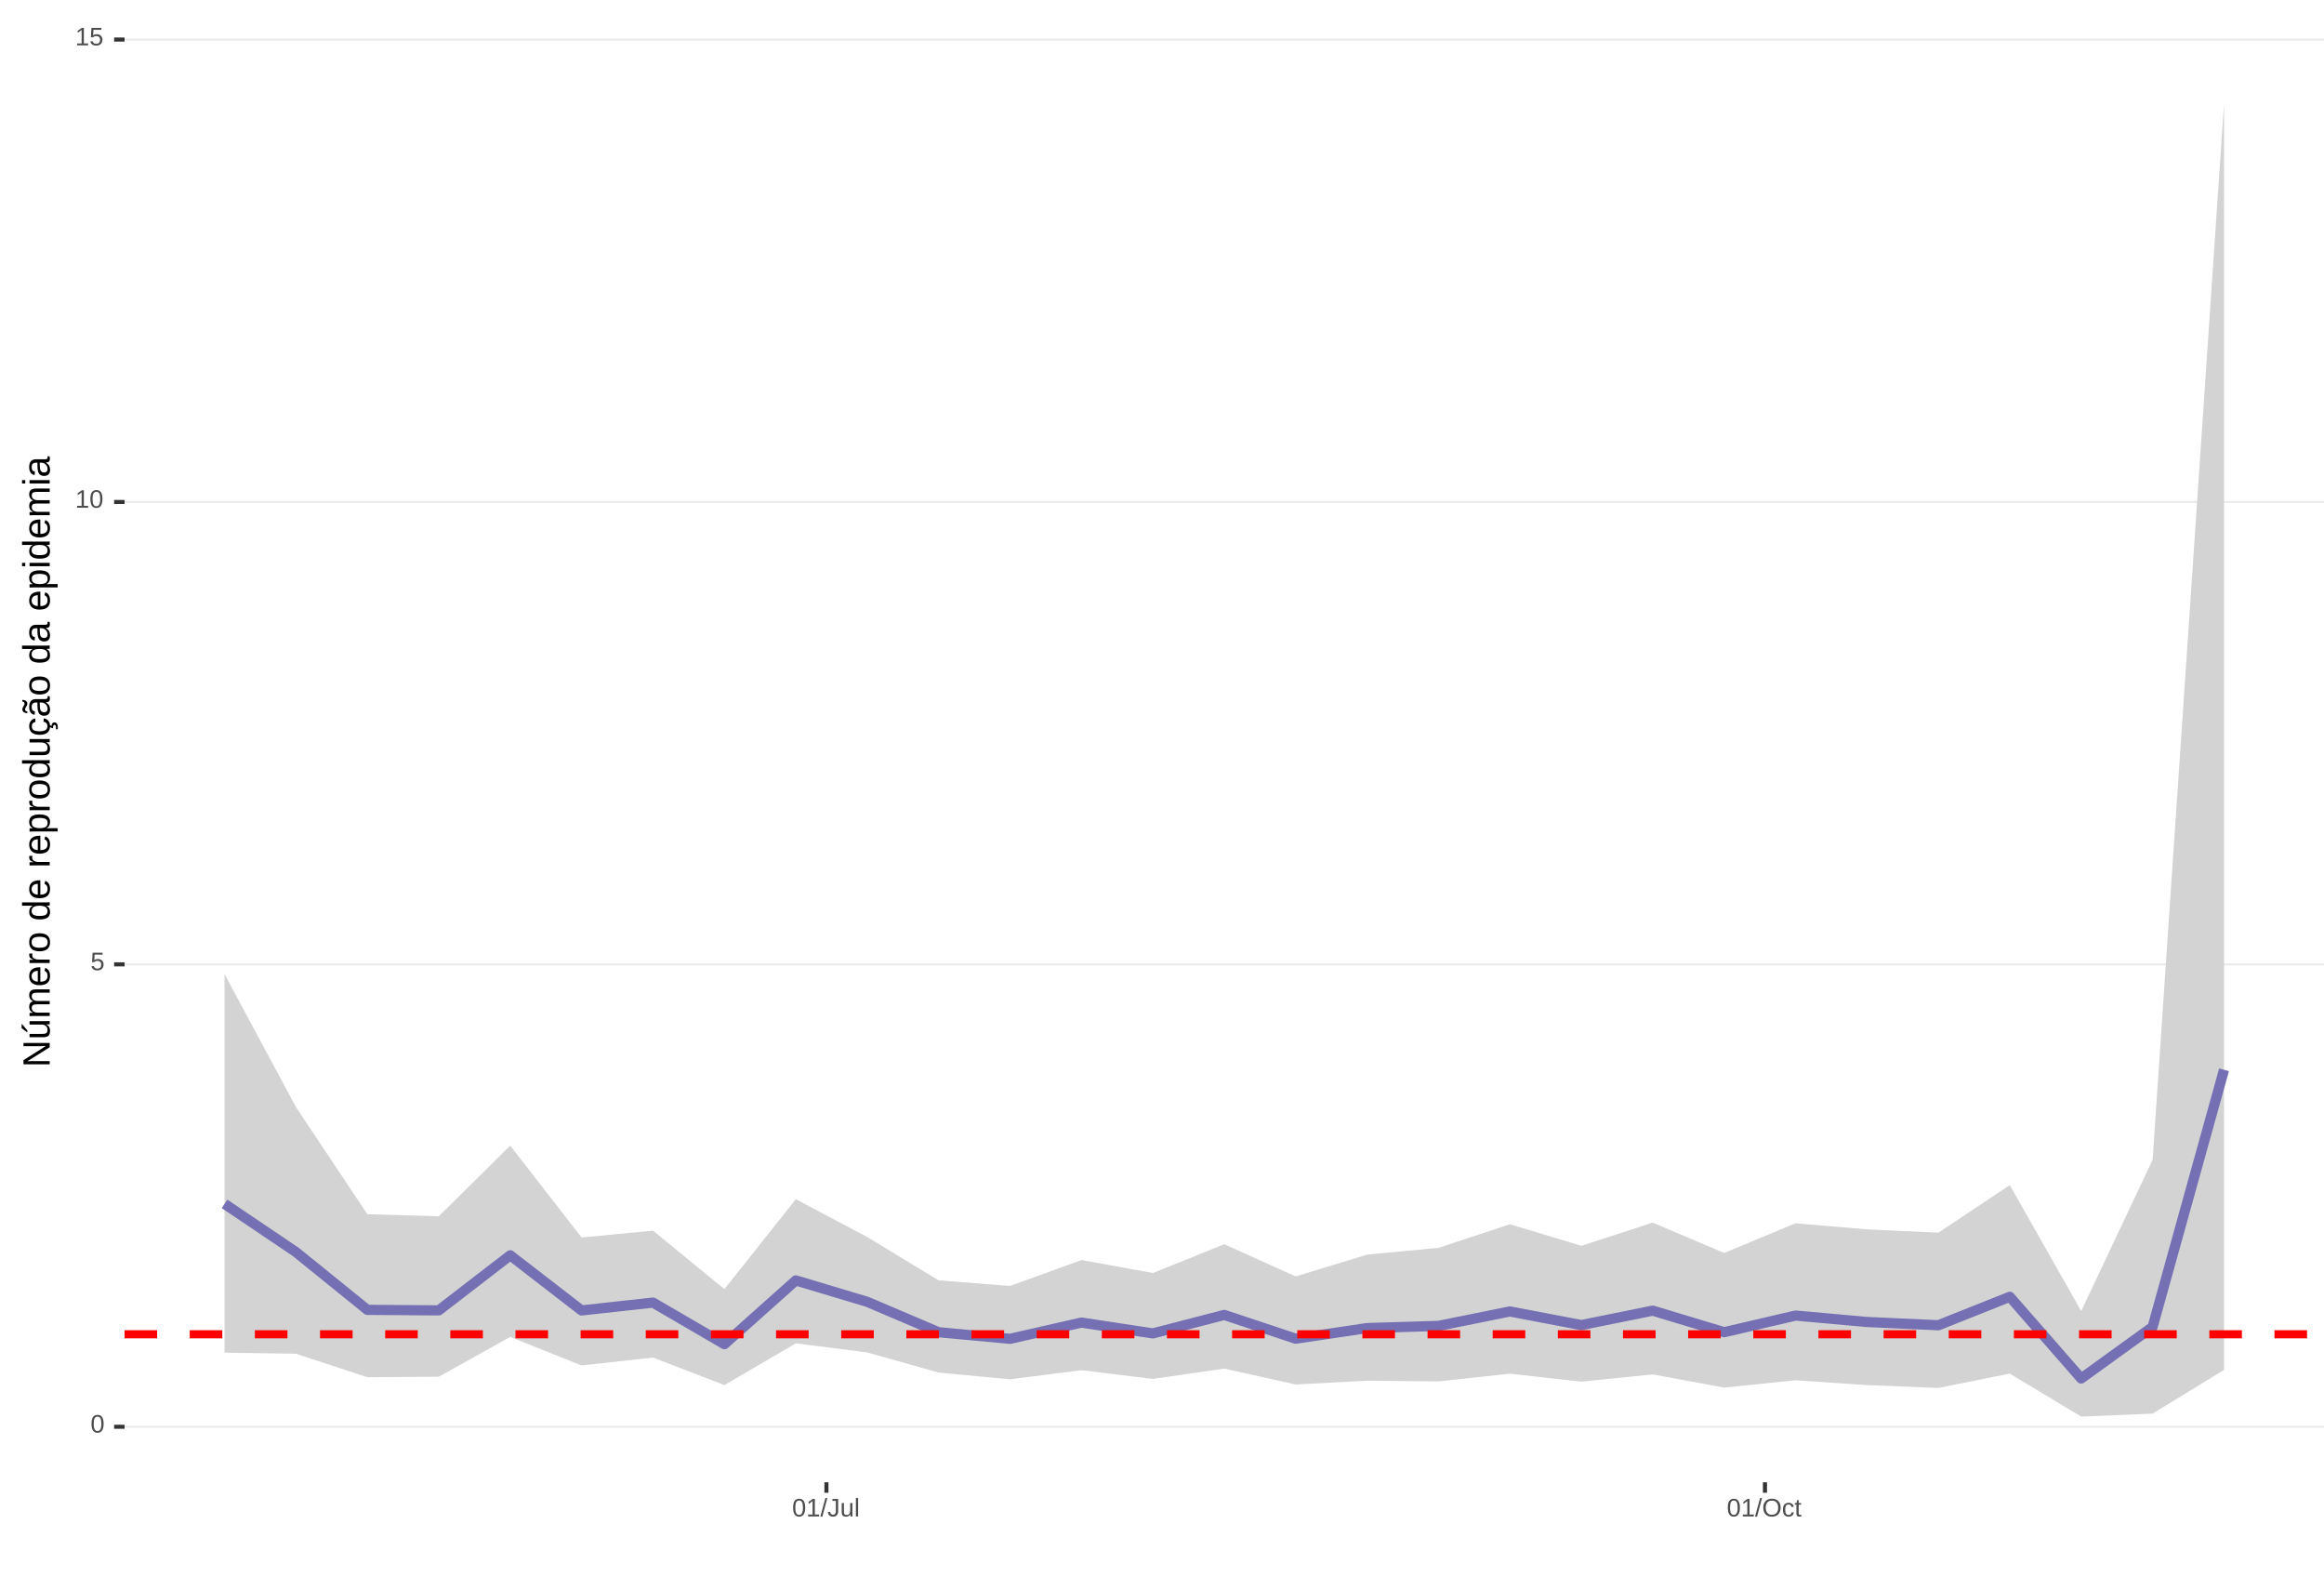
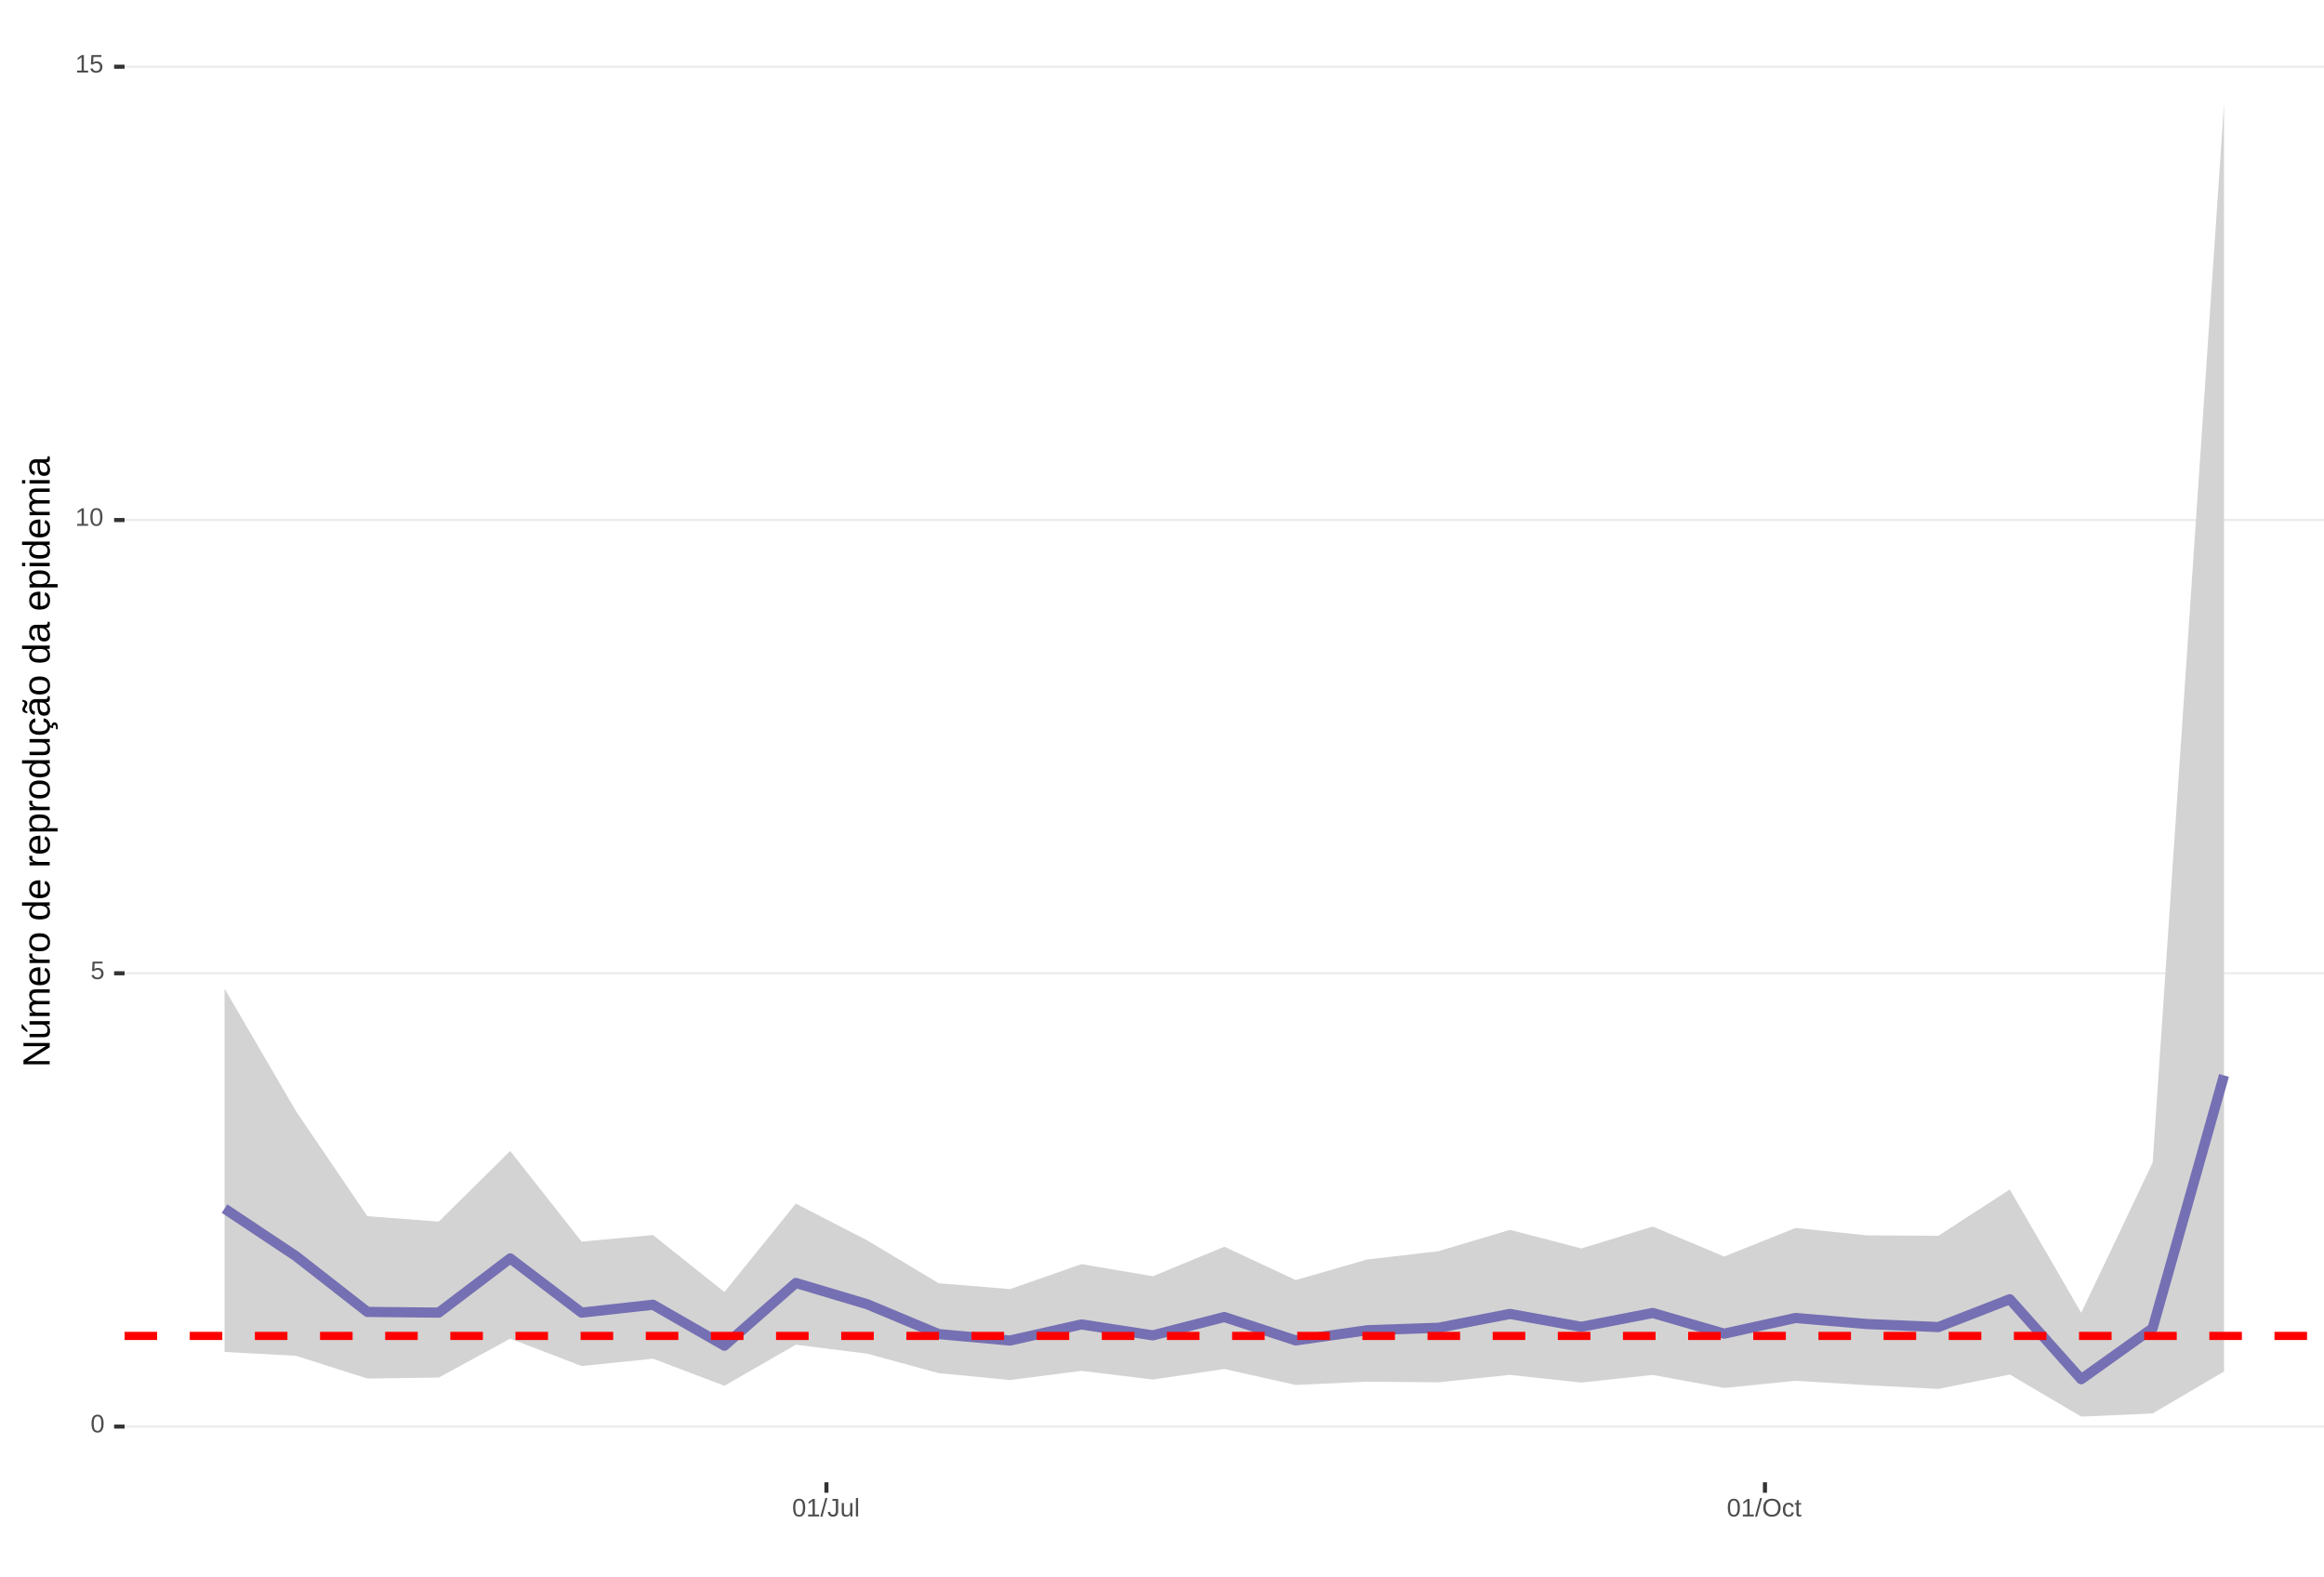
<svg xmlns="http://www.w3.org/2000/svg" xmlns:xlink="http://www.w3.org/1999/xlink" width="609pt" height="413pt" viewBox="0 0 609 413" version="1.1">
  <defs>
    <g>
      <symbol overflow="visible" id="glyph0-0">
        <path style="stroke:none;" d="M 0.672 -4.578 L 4.328 -4.578 L 4.328 0 L 0.672 0 Z M 0.906 -4.328 L 0.906 -0.25 L 4.078 -0.25 L 4.078 -4.328 Z M 0.906 -4.328 " />
      </symbol>
      <symbol overflow="visible" id="glyph0-1">
        <path style="stroke:none;" d="M 3.438 -2.297 C 3.438 -1.523 3.301 -0.938 3.031 -0.531 C 2.758 -0.133 2.363 0.062 1.844 0.062 C 1.312 0.062 0.914 -0.133 0.656 -0.531 C 0.395 -0.938 0.266 -1.523 0.266 -2.297 C 0.266 -3.078 0.391 -3.66 0.641 -4.047 C 0.898 -4.441 1.305 -4.641 1.859 -4.641 C 2.398 -4.641 2.797 -4.441 3.047 -4.047 C 3.305 -3.648 3.438 -3.066 3.438 -2.297 Z M 2.844 -2.297 C 2.844 -2.953 2.766 -3.426 2.609 -3.719 C 2.461 -4.02 2.211 -4.172 1.859 -4.172 C 1.504 -4.172 1.242 -4.023 1.078 -3.734 C 0.922 -3.441 0.844 -2.961 0.844 -2.297 C 0.844 -1.641 0.922 -1.16 1.078 -0.859 C 1.242 -0.555 1.5 -0.406 1.844 -0.406 C 2.188 -0.406 2.438 -0.555 2.594 -0.859 C 2.758 -1.172 2.844 -1.648 2.844 -2.297 Z M 2.844 -2.297 " />
      </symbol>
      <symbol overflow="visible" id="glyph0-2">
        <path style="stroke:none;" d="M 3.422 -1.484 C 3.422 -1.004 3.273 -0.625 2.984 -0.344 C 2.703 -0.07 2.305 0.062 1.797 0.062 C 1.367 0.062 1.023 -0.031 0.766 -0.219 C 0.504 -0.406 0.336 -0.676 0.266 -1.031 L 0.859 -1.094 C 0.984 -0.633 1.301 -0.406 1.812 -0.406 C 2.125 -0.406 2.367 -0.5 2.547 -0.688 C 2.723 -0.883 2.812 -1.148 2.812 -1.484 C 2.812 -1.766 2.723 -1.992 2.547 -2.172 C 2.367 -2.348 2.129 -2.438 1.828 -2.438 C 1.672 -2.438 1.52 -2.41 1.375 -2.359 C 1.238 -2.316 1.102 -2.234 0.969 -2.109 L 0.406 -2.109 L 0.547 -4.578 L 3.156 -4.578 L 3.156 -4.078 L 1.078 -4.078 L 1 -2.625 C 1.25 -2.82 1.562 -2.922 1.938 -2.922 C 2.395 -2.922 2.754 -2.785 3.016 -2.516 C 3.285 -2.254 3.422 -1.91 3.422 -1.484 Z M 3.422 -1.484 " />
      </symbol>
      <symbol overflow="visible" id="glyph0-3">
        <path style="stroke:none;" d="M 0.5 0 L 0.5 -0.5 L 1.672 -0.5 L 1.672 -4.016 L 0.641 -3.281 L 0.641 -3.828 L 1.719 -4.578 L 2.266 -4.578 L 2.266 -0.5 L 3.375 -0.5 L 3.375 0 Z M 0.5 0 " />
      </symbol>
      <symbol overflow="visible" id="glyph0-4">
        <path style="stroke:none;" d="M 0 0.062 L 1.328 -4.828 L 1.844 -4.828 L 0.531 0.062 Z M 0 0.062 " />
      </symbol>
      <symbol overflow="visible" id="glyph0-5">
        <path style="stroke:none;" d="M 1.484 0.062 C 0.711 0.062 0.254 -0.336 0.109 -1.141 L 0.719 -1.234 C 0.75 -0.984 0.832 -0.785 0.969 -0.641 C 1.113 -0.504 1.285 -0.438 1.484 -0.438 C 1.711 -0.438 1.891 -0.516 2.016 -0.672 C 2.148 -0.828 2.219 -1.055 2.219 -1.359 L 2.219 -4.078 L 1.328 -4.078 L 1.328 -4.578 L 2.828 -4.578 L 2.828 -1.359 C 2.828 -0.922 2.707 -0.57 2.469 -0.312 C 2.227 -0.062 1.898 0.062 1.484 0.062 Z M 1.484 0.062 " />
      </symbol>
      <symbol overflow="visible" id="glyph0-6">
        <path style="stroke:none;" d="M 1.016 -3.516 L 1.016 -1.281 C 1.016 -1.051 1.035 -0.875 1.078 -0.75 C 1.129 -0.625 1.203 -0.531 1.297 -0.469 C 1.398 -0.414 1.551 -0.391 1.75 -0.391 C 2.031 -0.391 2.25 -0.484 2.406 -0.672 C 2.57 -0.867 2.656 -1.141 2.656 -1.484 L 2.656 -3.516 L 3.234 -3.516 L 3.234 -0.75 C 3.234 -0.344 3.242 -0.094 3.266 0 L 2.703 0 C 2.703 -0.008 2.703 -0.035 2.703 -0.078 C 2.703 -0.129 2.695 -0.188 2.688 -0.25 C 2.688 -0.312 2.688 -0.426 2.688 -0.594 L 2.672 -0.594 C 2.535 -0.352 2.379 -0.18 2.203 -0.078 C 2.023 0.016 1.805 0.062 1.547 0.062 C 1.16 0.062 0.879 -0.031 0.703 -0.219 C 0.523 -0.414 0.438 -0.734 0.438 -1.172 L 0.438 -3.516 Z M 1.016 -3.516 " />
      </symbol>
      <symbol overflow="visible" id="glyph0-7">
        <path style="stroke:none;" d="M 0.453 0 L 0.453 -4.828 L 1.031 -4.828 L 1.031 0 Z M 0.453 0 " />
      </symbol>
      <symbol overflow="visible" id="glyph0-8">
        <path style="stroke:none;" d="M 4.859 -2.312 C 4.859 -1.832 4.766 -1.41 4.578 -1.047 C 4.398 -0.691 4.141 -0.414 3.797 -0.219 C 3.453 -0.031 3.047 0.062 2.578 0.062 C 2.109 0.062 1.703 -0.031 1.359 -0.219 C 1.023 -0.406 0.766 -0.68 0.578 -1.047 C 0.398 -1.41 0.312 -1.832 0.312 -2.312 C 0.312 -3.039 0.508 -3.609 0.906 -4.016 C 1.312 -4.43 1.875 -4.641 2.594 -4.641 C 3.062 -4.641 3.461 -4.547 3.797 -4.359 C 4.141 -4.18 4.398 -3.914 4.578 -3.562 C 4.766 -3.207 4.859 -2.789 4.859 -2.312 Z M 4.219 -2.312 C 4.219 -2.883 4.078 -3.332 3.797 -3.656 C 3.516 -3.977 3.113 -4.141 2.594 -4.141 C 2.062 -4.141 1.656 -3.977 1.375 -3.656 C 1.094 -3.332 0.953 -2.883 0.953 -2.312 C 0.953 -1.738 1.094 -1.281 1.375 -0.938 C 1.664 -0.602 2.066 -0.438 2.578 -0.438 C 3.109 -0.438 3.516 -0.598 3.797 -0.922 C 4.078 -1.254 4.219 -1.719 4.219 -2.312 Z M 4.219 -2.312 " />
      </symbol>
      <symbol overflow="visible" id="glyph0-9">
        <path style="stroke:none;" d="M 0.891 -1.781 C 0.891 -1.312 0.961 -0.961 1.109 -0.734 C 1.254 -0.504 1.477 -0.391 1.781 -0.391 C 1.988 -0.391 2.16 -0.445 2.297 -0.562 C 2.441 -0.676 2.531 -0.848 2.562 -1.078 L 3.156 -1.047 C 3.102 -0.711 2.957 -0.441 2.719 -0.234 C 2.477 -0.035 2.172 0.062 1.797 0.062 C 1.305 0.062 0.93 -0.094 0.672 -0.406 C 0.41 -0.719 0.281 -1.172 0.281 -1.766 C 0.281 -2.359 0.41 -2.805 0.672 -3.109 C 0.93 -3.422 1.305 -3.578 1.797 -3.578 C 2.148 -3.578 2.445 -3.484 2.688 -3.297 C 2.926 -3.109 3.078 -2.852 3.141 -2.531 L 2.531 -2.484 C 2.5 -2.68 2.422 -2.836 2.297 -2.953 C 2.172 -3.066 2 -3.125 1.781 -3.125 C 1.469 -3.125 1.238 -3.02 1.094 -2.812 C 0.957 -2.602 0.891 -2.258 0.891 -1.781 Z M 0.891 -1.781 " />
      </symbol>
      <symbol overflow="visible" id="glyph0-10">
        <path style="stroke:none;" d="M 1.797 -0.031 C 1.609 0.02 1.41 0.047 1.203 0.047 C 0.734 0.047 0.5 -0.219 0.5 -0.75 L 0.5 -3.094 L 0.094 -3.094 L 0.094 -3.516 L 0.531 -3.516 L 0.703 -4.297 L 1.094 -4.297 L 1.094 -3.516 L 1.734 -3.516 L 1.734 -3.094 L 1.094 -3.094 L 1.094 -0.875 C 1.094 -0.707 1.117 -0.586 1.172 -0.516 C 1.223 -0.441 1.32 -0.406 1.469 -0.406 C 1.539 -0.406 1.648 -0.422 1.797 -0.453 Z M 1.797 -0.031 " />
      </symbol>
      <symbol overflow="visible" id="glyph1-0">
        <path style="stroke:none;" d="M -6.875 -1 L -6.875 -6.5 L 0 -6.5 L 0 -1 Z M -6.516 -1.375 L -0.375 -1.375 L -0.375 -6.125 L -6.516 -6.125 Z M -6.516 -1.375 " />
      </symbol>
      <symbol overflow="visible" id="glyph1-1">
        <path style="stroke:none;" d="M 0 -5.281 L -5.859 -1.609 L -5.391 -1.625 L -4.578 -1.656 L 0 -1.656 L 0 -0.828 L -6.875 -0.828 L -6.875 -1.906 L -0.984 -5.625 C -1.617 -5.582 -2.082 -5.562 -2.375 -5.562 L -6.875 -5.562 L -6.875 -6.406 L 0 -6.406 Z M 0 -5.281 " />
      </symbol>
      <symbol overflow="visible" id="glyph1-2">
        <path style="stroke:none;" d="M -5.281 -1.562 L -1.938 -1.562 C -1.582 -1.562 -1.305 -1.594 -1.109 -1.656 C -0.922 -1.727 -0.785 -1.836 -0.703 -1.984 C -0.617 -2.141 -0.578 -2.363 -0.578 -2.656 C -0.578 -3.07 -0.723 -3.398 -1.016 -3.641 C -1.305 -3.891 -1.707 -4.016 -2.219 -4.016 L -5.281 -4.016 L -5.281 -4.906 L -1.125 -4.906 C -0.508 -4.906 -0.133 -4.91 0 -4.922 L 0 -4.094 C -0.02 -4.094 -0.062 -4.086 -0.125 -4.078 C -0.195 -4.078 -0.281 -4.07 -0.375 -4.062 C -0.469 -4.062 -0.645 -4.062 -0.906 -4.062 L -0.906 -4.047 C -0.539 -3.848 -0.281 -3.613 -0.125 -3.344 C 0.02 -3.082 0.094 -2.754 0.094 -2.359 C 0.094 -1.773 -0.047 -1.348 -0.328 -1.078 C -0.617 -0.816 -1.098 -0.688 -1.766 -0.688 L -5.281 -0.688 Z M -5.859 -2.031 L -5.969 -2.031 L -7.359 -3.078 L -7.359 -4.094 L -7.219 -4.094 L -5.859 -2.484 Z M -5.859 -2.031 " />
      </symbol>
      <symbol overflow="visible" id="glyph1-3">
        <path style="stroke:none;" d="M 0 -3.75 L -3.344 -3.75 C -3.852 -3.75 -4.207 -3.676 -4.406 -3.531 C -4.602 -3.395 -4.703 -3.145 -4.703 -2.781 C -4.703 -2.406 -4.555 -2.109 -4.266 -1.891 C -3.984 -1.672 -3.582 -1.562 -3.062 -1.562 L 0 -1.562 L 0 -0.688 L -4.156 -0.688 C -4.77 -0.688 -5.145 -0.68 -5.281 -0.672 L -5.281 -1.5 C -5.27 -1.5 -5.227 -1.5 -5.156 -1.5 C -5.082 -1.508 -5 -1.516 -4.906 -1.516 C -4.812 -1.523 -4.633 -1.531 -4.375 -1.531 L -4.375 -1.547 C -4.75 -1.734 -5.008 -1.945 -5.156 -2.188 C -5.301 -2.438 -5.375 -2.738 -5.375 -3.094 C -5.375 -3.488 -5.297 -3.801 -5.141 -4.031 C -4.984 -4.27 -4.727 -4.438 -4.375 -4.531 L -4.375 -4.547 C -4.727 -4.723 -4.984 -4.941 -5.141 -5.203 C -5.297 -5.461 -5.375 -5.773 -5.375 -6.141 C -5.375 -6.672 -5.227 -7.055 -4.938 -7.297 C -4.656 -7.547 -4.18 -7.672 -3.516 -7.672 L 0 -7.672 L 0 -6.797 L -3.344 -6.797 C -3.852 -6.797 -4.207 -6.723 -4.406 -6.578 C -4.602 -6.441 -4.703 -6.191 -4.703 -5.828 C -4.703 -5.453 -4.555 -5.156 -4.266 -4.938 C -3.984 -4.727 -3.582 -4.625 -3.062 -4.625 L 0 -4.625 Z M 0 -3.75 " />
      </symbol>
      <symbol overflow="visible" id="glyph1-4">
        <path style="stroke:none;" d="M -2.453 -1.344 C -1.848 -1.344 -1.379 -1.469 -1.047 -1.719 C -0.723 -1.969 -0.562 -2.336 -0.562 -2.828 C -0.562 -3.203 -0.633 -3.504 -0.781 -3.734 C -0.938 -3.961 -1.133 -4.117 -1.375 -4.203 L -1.156 -4.969 C -0.32 -4.656 0.094 -3.941 0.094 -2.828 C 0.094 -2.047 -0.133 -1.445 -0.594 -1.031 C -1.062 -0.625 -1.754 -0.422 -2.672 -0.422 C -3.547 -0.422 -4.211 -0.625 -4.672 -1.031 C -5.141 -1.445 -5.375 -2.031 -5.375 -2.781 C -5.375 -4.344 -4.441 -5.125 -2.578 -5.125 L -2.453 -5.125 Z M -3.125 -4.203 C -3.688 -4.16 -4.094 -4.02 -4.344 -3.781 C -4.602 -3.551 -4.734 -3.219 -4.734 -2.781 C -4.734 -2.352 -4.586 -2.016 -4.297 -1.766 C -4.016 -1.516 -3.625 -1.379 -3.125 -1.359 Z M -3.125 -4.203 " />
      </symbol>
      <symbol overflow="visible" id="glyph1-5">
        <path style="stroke:none;" d="M 0 -0.688 L -4.047 -0.688 C -4.422 -0.688 -4.832 -0.68 -5.281 -0.672 L -5.281 -1.5 C -4.688 -1.52 -4.328 -1.531 -4.203 -1.531 L -4.203 -1.547 C -4.66 -1.691 -4.969 -1.852 -5.125 -2.031 C -5.289 -2.219 -5.375 -2.477 -5.375 -2.812 C -5.375 -2.926 -5.359 -3.047 -5.328 -3.172 L -4.531 -3.172 C -4.562 -3.047 -4.578 -2.891 -4.578 -2.703 C -4.578 -2.336 -4.422 -2.055 -4.109 -1.859 C -3.797 -1.672 -3.344 -1.578 -2.75 -1.578 L 0 -1.578 Z M 0 -0.688 " />
      </symbol>
      <symbol overflow="visible" id="glyph1-6">
        <path style="stroke:none;" d="M -2.641 -5.141 C -1.723 -5.141 -1.035 -4.938 -0.578 -4.531 C -0.129 -4.125 0.094 -3.535 0.094 -2.766 C 0.094 -1.992 -0.141 -1.41 -0.609 -1.016 C -1.078 -0.617 -1.754 -0.422 -2.641 -0.422 C -4.461 -0.422 -5.375 -1.207 -5.375 -2.781 C -5.375 -3.594 -5.148 -4.188 -4.703 -4.562 C -4.266 -4.945 -3.578 -5.141 -2.641 -5.141 Z M -2.641 -4.219 C -3.367 -4.219 -3.898 -4.109 -4.234 -3.891 C -4.566 -3.672 -4.734 -3.305 -4.734 -2.797 C -4.734 -2.285 -4.562 -1.914 -4.219 -1.688 C -3.883 -1.457 -3.359 -1.344 -2.641 -1.344 C -1.953 -1.344 -1.43 -1.453 -1.078 -1.672 C -0.723 -1.898 -0.547 -2.258 -0.547 -2.75 C -0.547 -3.281 -0.711 -3.656 -1.047 -3.875 C -1.391 -4.102 -1.922 -4.219 -2.641 -4.219 Z M -2.641 -4.219 " />
      </symbol>
      <symbol overflow="visible" id="glyph1-7">
        <path style="stroke:none;" d="" />
      </symbol>
      <symbol overflow="visible" id="glyph1-8">
        <path style="stroke:none;" d="M -0.844 -4.016 C -0.508 -3.848 -0.27 -3.629 -0.125 -3.359 C 0.02 -3.086 0.094 -2.754 0.094 -2.359 C 0.094 -1.691 -0.129 -1.203 -0.578 -0.891 C -1.023 -0.578 -1.707 -0.422 -2.625 -0.422 C -4.457 -0.422 -5.375 -1.066 -5.375 -2.359 C -5.375 -2.766 -5.301 -3.098 -5.156 -3.359 C -5.008 -3.629 -4.781 -3.848 -4.469 -4.016 L -7.25 -4.016 L -7.25 -4.891 L -1.094 -4.891 C -0.539 -4.891 -0.176 -4.898 0 -4.922 L 0 -4.078 C -0.051 -4.066 -0.172 -4.055 -0.359 -4.047 C -0.547 -4.035 -0.707 -4.031 -0.844 -4.031 Z M -2.641 -1.344 C -1.898 -1.344 -1.367 -1.438 -1.047 -1.625 C -0.734 -1.82 -0.578 -2.145 -0.578 -2.594 C -0.578 -3.082 -0.75 -3.441 -1.094 -3.672 C -1.438 -3.898 -1.973 -4.016 -2.703 -4.016 C -3.398 -4.016 -3.91 -3.898 -4.234 -3.672 C -4.566 -3.441 -4.734 -3.082 -4.734 -2.594 C -4.734 -2.156 -4.566 -1.836 -4.234 -1.641 C -3.91 -1.441 -3.379 -1.344 -2.641 -1.344 Z M -2.641 -1.344 " />
      </symbol>
      <symbol overflow="visible" id="glyph1-9">
        <path style="stroke:none;" d="M -2.672 -5.141 C -0.828 -5.141 0.094 -4.492 0.094 -3.203 C 0.094 -2.391 -0.211 -1.844 -0.828 -1.562 L -0.828 -1.531 C -0.797 -1.539 -0.516 -1.547 0.016 -1.547 L 2.078 -1.547 L 2.078 -0.672 L -4.203 -0.672 C -4.742 -0.672 -5.102 -0.66 -5.281 -0.641 L -5.281 -1.5 C -5.27 -1.5 -5.223 -1.5 -5.141 -1.5 C -5.066 -1.508 -4.945 -1.52 -4.781 -1.531 C -4.613 -1.539 -4.5 -1.547 -4.438 -1.547 L -4.438 -1.562 C -4.758 -1.719 -4.992 -1.922 -5.141 -2.172 C -5.297 -2.43 -5.375 -2.773 -5.375 -3.203 C -5.375 -3.848 -5.156 -4.332 -4.719 -4.656 C -4.281 -4.977 -3.598 -5.141 -2.672 -5.141 Z M -2.641 -4.219 C -3.379 -4.219 -3.906 -4.117 -4.219 -3.922 C -4.539 -3.723 -4.703 -3.406 -4.703 -2.969 C -4.703 -2.625 -4.629 -2.352 -4.484 -2.156 C -4.336 -1.957 -4.109 -1.805 -3.797 -1.703 C -3.484 -1.598 -3.078 -1.547 -2.578 -1.547 C -1.879 -1.547 -1.363 -1.656 -1.031 -1.875 C -0.707 -2.102 -0.547 -2.469 -0.547 -2.969 C -0.547 -3.406 -0.707 -3.723 -1.031 -3.922 C -1.352 -4.117 -1.891 -4.219 -2.641 -4.219 Z M -2.641 -4.219 " />
      </symbol>
      <symbol overflow="visible" id="glyph1-10">
        <path style="stroke:none;" d="M -5.281 -1.531 L -1.938 -1.531 C -1.582 -1.531 -1.305 -1.562 -1.109 -1.625 C -0.922 -1.695 -0.785 -1.805 -0.703 -1.953 C -0.617 -2.109 -0.578 -2.332 -0.578 -2.625 C -0.578 -3.039 -0.723 -3.367 -1.016 -3.609 C -1.305 -3.859 -1.707 -3.984 -2.219 -3.984 L -5.281 -3.984 L -5.281 -4.875 L -1.125 -4.875 C -0.508 -4.875 -0.133 -4.879 0 -4.891 L 0 -4.062 C -0.02 -4.062 -0.062 -4.055 -0.125 -4.047 C -0.195 -4.047 -0.281 -4.039 -0.375 -4.031 C -0.469 -4.031 -0.645 -4.031 -0.906 -4.031 L -0.906 -4.016 C -0.539 -3.816 -0.281 -3.582 -0.125 -3.312 C 0.02 -3.051 0.094 -2.723 0.094 -2.328 C 0.094 -1.742 -0.047 -1.316 -0.328 -1.047 C -0.617 -0.785 -1.098 -0.656 -1.766 -0.656 L -5.281 -0.656 Z M -5.281 -1.531 " />
      </symbol>
      <symbol overflow="visible" id="glyph1-11">
        <path style="stroke:none;" d="M -2.672 -1.344 C -1.961 -1.344 -1.438 -1.453 -1.094 -1.672 C -0.758 -1.891 -0.594 -2.223 -0.594 -2.672 C -0.594 -2.984 -0.676 -3.242 -0.844 -3.453 C -1.02 -3.672 -1.281 -3.801 -1.625 -3.844 L -1.578 -4.734 C -1.066 -4.672 -0.66 -4.457 -0.359 -4.094 C -0.055 -3.727 0.094 -3.266 0.094 -2.703 C 0.094 -1.961 -0.133 -1.395 -0.594 -1 C -1.062 -0.613 -1.742 -0.422 -2.641 -0.422 C -3.535 -0.422 -4.211 -0.613 -4.672 -1 C -5.141 -1.395 -5.375 -1.957 -5.375 -2.688 C -5.375 -3.227 -5.234 -3.676 -4.953 -4.031 C -4.68 -4.395 -4.297 -4.617 -3.797 -4.703 L -3.734 -3.797 C -4.023 -3.754 -4.254 -3.641 -4.422 -3.453 C -4.598 -3.266 -4.688 -3.004 -4.688 -2.672 C -4.688 -2.203 -4.531 -1.863 -4.219 -1.656 C -3.914 -1.445 -3.398 -1.344 -2.672 -1.344 Z M 1.234 -3.672 C 1.828 -3.672 2.125 -3.223 2.125 -2.328 C 2.125 -2.148 2.113 -2.004 2.094 -1.891 L 1.625 -1.891 C 1.645 -2.055 1.656 -2.195 1.656 -2.312 C 1.656 -2.789 1.52 -3.031 1.25 -3.031 C 1 -3.031 0.875 -2.812 0.875 -2.375 C 0.875 -2.238 0.879 -2.148 0.891 -2.109 L 0 -2.422 L 0 -2.938 L 0.484 -2.75 C 0.492 -3.062 0.566 -3.289 0.703 -3.438 C 0.836 -3.594 1.016 -3.672 1.234 -3.672 Z M 1.234 -3.672 " />
      </symbol>
      <symbol overflow="visible" id="glyph1-12">
        <path style="stroke:none;" d="M 0.094 -2.016 C 0.094 -1.484 -0.047 -1.082 -0.328 -0.812 C -0.609 -0.551 -0.988 -0.422 -1.469 -0.422 C -2.02 -0.422 -2.441 -0.598 -2.734 -0.953 C -3.023 -1.316 -3.18 -1.898 -3.203 -2.703 L -3.219 -3.891 L -3.516 -3.891 C -3.941 -3.891 -4.25 -3.797 -4.438 -3.609 C -4.625 -3.43 -4.719 -3.148 -4.719 -2.766 C -4.719 -2.367 -4.648 -2.078 -4.516 -1.891 C -4.379 -1.711 -4.164 -1.609 -3.875 -1.578 L -3.953 -0.656 C -4.898 -0.812 -5.375 -1.52 -5.375 -2.781 C -5.375 -3.445 -5.223 -3.945 -4.922 -4.281 C -4.617 -4.613 -4.18 -4.781 -3.609 -4.781 L -1.328 -4.781 C -1.066 -4.781 -0.867 -4.812 -0.734 -4.875 C -0.609 -4.945 -0.547 -5.082 -0.547 -5.281 C -0.547 -5.363 -0.555 -5.457 -0.578 -5.562 L -0.031 -5.562 C 0.02 -5.344 0.047 -5.117 0.047 -4.891 C 0.047 -4.555 -0.035 -4.316 -0.203 -4.172 C -0.379 -4.023 -0.648 -3.941 -1.016 -3.922 L -1.016 -3.891 C -0.609 -3.672 -0.32 -3.41 -0.156 -3.109 C 0.008 -2.805 0.094 -2.441 0.094 -2.016 Z M -0.562 -2.219 C -0.562 -2.539 -0.633 -2.828 -0.781 -3.078 C -0.926 -3.328 -1.125 -3.523 -1.375 -3.672 C -1.633 -3.816 -1.898 -3.891 -2.172 -3.891 L -2.609 -3.891 L -2.594 -2.938 C -2.582 -2.52 -2.535 -2.203 -2.453 -1.984 C -2.379 -1.773 -2.258 -1.613 -2.094 -1.5 C -1.938 -1.383 -1.723 -1.328 -1.453 -1.328 C -1.172 -1.328 -0.953 -1.406 -0.797 -1.562 C -0.641 -1.719 -0.562 -1.938 -0.562 -2.219 Z M -5.859 -3.609 C -5.859 -3.473 -5.891 -3.332 -5.953 -3.188 C -6.016 -3.051 -6.082 -2.922 -6.156 -2.797 C -6.227 -2.672 -6.297 -2.551 -6.359 -2.438 C -6.422 -2.32 -6.453 -2.211 -6.453 -2.109 C -6.453 -1.93 -6.398 -1.797 -6.297 -1.703 C -6.191 -1.617 -6.047 -1.562 -5.859 -1.531 L -5.859 -1.094 C -6.191 -1.125 -6.441 -1.176 -6.609 -1.25 C -6.785 -1.332 -6.922 -1.441 -7.016 -1.578 C -7.117 -1.711 -7.172 -1.879 -7.172 -2.078 C -7.172 -2.223 -7.141 -2.363 -7.078 -2.5 C -7.023 -2.633 -6.957 -2.766 -6.875 -2.891 C -6.801 -3.023 -6.734 -3.145 -6.672 -3.25 C -6.617 -3.363 -6.594 -3.473 -6.594 -3.578 C -6.594 -3.898 -6.785 -4.086 -7.172 -4.141 L -7.172 -4.594 C -6.691 -4.539 -6.352 -4.43 -6.156 -4.266 C -5.957 -4.098 -5.859 -3.879 -5.859 -3.609 Z M -5.859 -3.609 " />
      </symbol>
      <symbol overflow="visible" id="glyph1-13">
        <path style="stroke:none;" d="M 0.094 -2.016 C 0.094 -1.484 -0.047 -1.082 -0.328 -0.812 C -0.609 -0.551 -0.988 -0.422 -1.469 -0.422 C -2.02 -0.422 -2.441 -0.598 -2.734 -0.953 C -3.023 -1.316 -3.18 -1.898 -3.203 -2.703 L -3.219 -3.891 L -3.516 -3.891 C -3.941 -3.891 -4.25 -3.797 -4.438 -3.609 C -4.625 -3.43 -4.719 -3.148 -4.719 -2.766 C -4.719 -2.367 -4.648 -2.078 -4.516 -1.891 C -4.379 -1.711 -4.164 -1.609 -3.875 -1.578 L -3.953 -0.656 C -4.898 -0.812 -5.375 -1.52 -5.375 -2.781 C -5.375 -3.445 -5.223 -3.945 -4.922 -4.281 C -4.617 -4.613 -4.18 -4.781 -3.609 -4.781 L -1.328 -4.781 C -1.066 -4.781 -0.867 -4.812 -0.734 -4.875 C -0.609 -4.945 -0.547 -5.082 -0.547 -5.281 C -0.547 -5.363 -0.555 -5.457 -0.578 -5.562 L -0.031 -5.562 C 0.02 -5.344 0.047 -5.117 0.047 -4.891 C 0.047 -4.555 -0.035 -4.316 -0.203 -4.172 C -0.379 -4.023 -0.648 -3.941 -1.016 -3.922 L -1.016 -3.891 C -0.609 -3.672 -0.32 -3.41 -0.156 -3.109 C 0.008 -2.805 0.094 -2.441 0.094 -2.016 Z M -0.562 -2.219 C -0.562 -2.539 -0.633 -2.828 -0.781 -3.078 C -0.926 -3.328 -1.125 -3.523 -1.375 -3.672 C -1.633 -3.816 -1.898 -3.891 -2.172 -3.891 L -2.609 -3.891 L -2.594 -2.938 C -2.582 -2.52 -2.535 -2.203 -2.453 -1.984 C -2.379 -1.773 -2.258 -1.613 -2.094 -1.5 C -1.938 -1.383 -1.723 -1.328 -1.453 -1.328 C -1.172 -1.328 -0.953 -1.406 -0.797 -1.562 C -0.641 -1.719 -0.562 -1.938 -0.562 -2.219 Z M -0.562 -2.219 " />
      </symbol>
      <symbol overflow="visible" id="glyph1-14">
        <path style="stroke:none;" d="M -6.406 -0.672 L -7.25 -0.672 L -7.25 -1.547 L -6.406 -1.547 Z M 0 -0.672 L -5.281 -0.672 L -5.281 -1.547 L 0 -1.547 Z M 0 -0.672 " />
      </symbol>
    </g>
    <clipPath id="clip1">
      <path d="M 32.645 9.961 L 609 9.961 L 609 388.328 L 32.645 388.328 Z M 32.645 9.961 " />
    </clipPath>
    <clipPath id="clip2">
      <path d="M 32.645 373 L 609 373 L 609 375 L 32.645 375 Z M 32.645 373 " />
    </clipPath>
    <clipPath id="clip3">
-       <path d="M 32.645 252 L 609 252 L 609 253 L 32.645 253 Z M 32.645 252 " />
+       <path d="M 32.645 254 L 609 254 L 609 256 L 32.645 256 Z M 32.645 254 " />
    </clipPath>
    <clipPath id="clip4">
-       <path d="M 32.645 131 L 609 131 L 609 132 L 32.645 132 Z M 32.645 131 " />
+       <path d="M 32.645 135 L 609 135 L 609 137 L 32.645 137 Z M 32.645 135 " />
    </clipPath>
    <clipPath id="clip5">
-       <path d="M 32.645 10 L 609 10 L 609 11 L 32.645 11 Z M 32.645 10 " />
+       <path d="M 32.645 17 L 609 17 L 609 18 L 32.645 18 Z M 32.645 17 " />
    </clipPath>
    <clipPath id="clip6">
-       <path d="M 32.645 348 L 609 348 L 609 351 L 32.645 351 Z M 32.645 348 " />
+       <path d="M 32.645 348 L 609 348 L 609 352 L 32.645 352 Z M 32.645 348 " />
    </clipPath>
  </defs>
  <g id="surface53">
    <rect x="0" y="0" width="609" height="413" style="fill:rgb(100%,100%,100%);fill-opacity:1;stroke:none;" />
    <rect x="0" y="0" width="609" height="413" style="fill:rgb(100%,100%,100%);fill-opacity:1;stroke:none;" />
    <path style="fill:none;stroke-width:1.067;stroke-linecap:round;stroke-linejoin:round;stroke:rgb(100%,100%,100%);stroke-opacity:1;stroke-miterlimit:10;" d="M 0 413 L 609 413 L 609 0 L 0 0 Z M 0 413 " />
    <g clip-path="url(#clip1)" clip-rule="nonzero">
      <path style=" stroke:none;fill-rule:nonzero;fill:rgb(100%,100%,100%);fill-opacity:1;" d="M 32.645 388.328 L 609 388.328 L 609 9.961 L 32.645 9.961 Z M 32.645 388.328 " />
    </g>
    <g clip-path="url(#clip2)" clip-rule="nonzero">
-       <path style="fill:none;stroke-width:0.533;stroke-linecap:butt;stroke-linejoin:round;stroke:rgb(92.157%,92.157%,92.157%);stroke-opacity:1;stroke-miterlimit:10;" d="M 32.645 373.789 L 609 373.789 " />
+       <path style="fill:none;stroke-width:0.533;stroke-linecap:butt;stroke-linejoin:round;stroke:rgb(92.157%,92.157%,92.157%);stroke-opacity:1;stroke-miterlimit:10;" d="M 32.645 373.738 L 609 373.738 " />
    </g>
    <g clip-path="url(#clip3)" clip-rule="nonzero">
-       <path style="fill:none;stroke-width:0.533;stroke-linecap:butt;stroke-linejoin:round;stroke:rgb(92.157%,92.157%,92.157%);stroke-opacity:1;stroke-miterlimit:10;" d="M 32.645 252.648 L 609 252.648 " />
+       <path style="fill:none;stroke-width:0.533;stroke-linecap:butt;stroke-linejoin:round;stroke:rgb(92.157%,92.157%,92.157%);stroke-opacity:1;stroke-miterlimit:10;" d="M 32.645 254.984 L 609 254.984 " />
    </g>
    <g clip-path="url(#clip4)" clip-rule="nonzero">
-       <path style="fill:none;stroke-width:0.533;stroke-linecap:butt;stroke-linejoin:round;stroke:rgb(92.157%,92.157%,92.157%);stroke-opacity:1;stroke-miterlimit:10;" d="M 32.645 131.504 L 609 131.504 " />
+       <path style="fill:none;stroke-width:0.533;stroke-linecap:butt;stroke-linejoin:round;stroke:rgb(92.157%,92.157%,92.157%);stroke-opacity:1;stroke-miterlimit:10;" d="M 32.645 136.234 L 609 136.234 " />
    </g>
    <g clip-path="url(#clip5)" clip-rule="nonzero">
-       <path style="fill:none;stroke-width:0.533;stroke-linecap:butt;stroke-linejoin:round;stroke:rgb(92.157%,92.157%,92.157%);stroke-opacity:1;stroke-miterlimit:10;" d="M 32.645 10.363 L 609 10.363 " />
+       <path style="fill:none;stroke-width:0.533;stroke-linecap:butt;stroke-linejoin:round;stroke:rgb(92.157%,92.157%,92.157%);stroke-opacity:1;stroke-miterlimit:10;" d="M 32.645 17.48 L 609 17.48 " />
    </g>
-     <path style=" stroke:none;fill-rule:nonzero;fill:rgb(82.745%,82.745%,82.745%);fill-opacity:1;" d="M 58.844 255.203 L 77.555 290.035 L 96.27 318.102 L 114.98 318.645 L 133.695 300.133 L 152.406 324.199 L 171.121 322.414 L 189.832 337.73 L 208.547 314.176 L 227.258 324.082 L 245.973 335.43 L 264.684 336.902 L 283.398 330.109 L 302.109 333.5 L 320.824 325.965 L 339.535 334.402 L 358.25 328.684 L 376.961 326.914 L 395.676 320.734 L 414.387 326.379 L 433.098 320.309 L 451.812 328.254 L 470.523 320.477 L 489.238 322.07 L 507.949 322.934 L 526.664 310.477 L 545.375 343.477 L 564.09 303.836 L 582.801 27.16 L 582.801 358.887 L 564.09 370.34 L 545.375 371.129 L 526.664 359.863 L 507.949 363.621 L 489.238 362.867 L 470.523 361.605 L 451.812 363.527 L 433.098 360.066 L 414.387 361.965 L 395.676 359.875 L 376.961 361.902 L 358.25 361.719 L 339.535 362.707 L 320.824 358.547 L 302.109 361.25 L 283.398 358.965 L 264.684 361.348 L 245.973 359.59 L 227.258 354.316 L 208.547 351.93 L 189.832 362.859 L 171.121 355.656 L 152.406 357.719 L 133.695 350.25 L 114.98 360.676 L 96.27 360.801 L 77.555 354.656 L 58.844 354.371 Z M 58.844 255.203 " />
-     <path style="fill:none;stroke-width:2.667;stroke-linecap:butt;stroke-linejoin:round;stroke:rgb(45.882%,43.922%,70.196%);stroke-opacity:1;stroke-miterlimit:10;" d="M 58.844 315.391 L 77.555 328.02 L 96.27 343.16 L 114.98 343.293 L 133.695 328.867 L 152.406 343.312 L 171.121 341.258 L 189.832 352.152 L 208.547 335.445 L 227.258 341.055 L 245.973 349.02 L 264.684 350.746 L 283.398 346.492 L 302.109 349.332 L 320.824 344.488 L 339.535 350.715 L 358.25 347.93 L 376.961 347.359 L 395.676 343.578 L 414.387 347.148 L 433.098 343.367 L 451.812 349.016 L 470.523 344.656 L 489.238 346.336 L 507.949 347.191 L 526.664 339.734 L 545.375 361.137 L 564.09 347.625 L 582.801 280.27 " />
+     <path style=" stroke:none;fill-rule:nonzero;fill:rgb(82.745%,82.745%,82.745%);fill-opacity:1;" d="M 58.844 259.012 L 77.555 291.102 L 96.27 318.629 L 114.98 320.035 L 133.695 301.535 L 152.406 325.273 L 171.121 323.562 L 189.832 338.477 L 208.547 315.328 L 227.258 324.961 L 245.973 336.184 L 264.684 337.719 L 283.398 331.18 L 302.109 334.348 L 320.824 326.617 L 339.535 335.352 L 358.25 329.973 L 376.961 327.785 L 395.676 322.191 L 414.387 327.07 L 433.098 321.332 L 451.812 329.184 L 470.523 321.707 L 489.238 323.645 L 507.949 323.746 L 526.664 311.617 L 545.375 343.93 L 564.09 304.625 L 582.801 27.16 L 582.801 359.312 L 564.09 370.301 L 545.375 371.129 L 526.664 360.094 L 507.949 363.867 L 489.238 362.895 L 470.523 361.738 L 451.812 363.621 L 433.098 360.211 L 414.387 362.207 L 395.676 360.195 L 376.961 362.141 L 358.25 361.973 L 339.535 362.832 L 320.824 358.648 L 302.109 361.414 L 283.398 359.141 L 264.684 361.543 L 245.973 359.742 L 227.258 354.645 L 208.547 352.289 L 189.832 363.047 L 171.121 355.953 L 152.406 357.875 L 133.695 350.703 L 114.98 360.898 L 96.27 361.152 L 77.555 355.199 L 58.844 354.191 Z M 58.844 259.012 " />
+     <path style="fill:none;stroke-width:2.667;stroke-linecap:butt;stroke-linejoin:round;stroke:rgb(45.882%,43.922%,70.196%);stroke-opacity:1;stroke-miterlimit:10;" d="M 58.844 316.633 L 77.555 329.086 L 96.27 343.695 L 114.98 343.883 L 133.695 329.684 L 152.406 343.887 L 171.121 341.82 L 189.832 352.543 L 208.547 336.113 L 227.258 341.688 L 245.973 349.504 L 264.684 351.195 L 283.398 346.977 L 302.109 349.844 L 320.824 345.035 L 339.535 351.168 L 358.25 348.504 L 376.961 347.855 L 395.676 344.227 L 414.387 347.605 L 433.098 343.98 L 451.812 349.398 L 470.523 345.285 L 489.238 346.871 L 507.949 347.668 L 526.664 340.375 L 545.375 361.328 L 564.09 347.984 L 582.801 281.738 " />
    <g clip-path="url(#clip6)" clip-rule="nonzero">
-       <path style="fill:none;stroke-width:2.134;stroke-linecap:butt;stroke-linejoin:round;stroke:rgb(100%,0%,0%);stroke-opacity:1;stroke-dasharray:8.536,8.536;stroke-miterlimit:10;" d="M 32.645 349.562 L 609 349.562 " />
+       <path style="fill:none;stroke-width:2.134;stroke-linecap:butt;stroke-linejoin:round;stroke:rgb(100%,0%,0%);stroke-opacity:1;stroke-dasharray:8.536,8.536;stroke-miterlimit:10;" d="M 32.645 349.988 L 609 349.988 " />
    </g>
    <g style="fill:rgb(30.196%,30.196%,30.196%);fill-opacity:1;">
-       <use xlink:href="#glyph0-1" x="23.715" y="375.309" />
+       <use xlink:href="#glyph0-1" x="23.715" y="375.258" />
    </g>
    <g style="fill:rgb(30.196%,30.196%,30.196%);fill-opacity:1;">
-       <use xlink:href="#glyph0-2" x="23.715" y="254.168" />
+       <use xlink:href="#glyph0-2" x="23.715" y="256.504" />
    </g>
    <g style="fill:rgb(30.196%,30.196%,30.196%);fill-opacity:1;">
-       <use xlink:href="#glyph0-3" x="19.715" y="133.023" />
-       <use xlink:href="#glyph0-1" x="23.413" y="133.023" />
+       <use xlink:href="#glyph0-3" x="19.715" y="137.754" />
+       <use xlink:href="#glyph0-1" x="23.413" y="137.754" />
    </g>
    <g style="fill:rgb(30.196%,30.196%,30.196%);fill-opacity:1;">
-       <use xlink:href="#glyph0-3" x="19.715" y="11.883" />
-       <use xlink:href="#glyph0-2" x="23.413" y="11.883" />
+       <use xlink:href="#glyph0-3" x="19.715" y="19" />
+       <use xlink:href="#glyph0-2" x="23.413" y="19" />
    </g>
-     <path style="fill:none;stroke-width:1.067;stroke-linecap:butt;stroke-linejoin:round;stroke:rgb(20%,20%,20%);stroke-opacity:1;stroke-miterlimit:10;" d="M 29.906 373.789 L 32.645 373.789 " />
-     <path style="fill:none;stroke-width:1.067;stroke-linecap:butt;stroke-linejoin:round;stroke:rgb(20%,20%,20%);stroke-opacity:1;stroke-miterlimit:10;" d="M 29.906 252.648 L 32.645 252.648 " />
-     <path style="fill:none;stroke-width:1.067;stroke-linecap:butt;stroke-linejoin:round;stroke:rgb(20%,20%,20%);stroke-opacity:1;stroke-miterlimit:10;" d="M 29.906 131.504 L 32.645 131.504 " />
-     <path style="fill:none;stroke-width:1.067;stroke-linecap:butt;stroke-linejoin:round;stroke:rgb(20%,20%,20%);stroke-opacity:1;stroke-miterlimit:10;" d="M 29.906 10.363 L 32.645 10.363 " />
+     <path style="fill:none;stroke-width:1.067;stroke-linecap:butt;stroke-linejoin:round;stroke:rgb(20%,20%,20%);stroke-opacity:1;stroke-miterlimit:10;" d="M 29.906 373.738 L 32.645 373.738 " />
+     <path style="fill:none;stroke-width:1.067;stroke-linecap:butt;stroke-linejoin:round;stroke:rgb(20%,20%,20%);stroke-opacity:1;stroke-miterlimit:10;" d="M 29.906 254.984 L 32.645 254.984 " />
+     <path style="fill:none;stroke-width:1.067;stroke-linecap:butt;stroke-linejoin:round;stroke:rgb(20%,20%,20%);stroke-opacity:1;stroke-miterlimit:10;" d="M 29.906 136.234 L 32.645 136.234 " />
+     <path style="fill:none;stroke-width:1.067;stroke-linecap:butt;stroke-linejoin:round;stroke:rgb(20%,20%,20%);stroke-opacity:1;stroke-miterlimit:10;" d="M 29.906 17.48 L 32.645 17.48 " />
    <path style="fill:none;stroke-width:1.067;stroke-linecap:butt;stroke-linejoin:round;stroke:rgb(20%,20%,20%);stroke-opacity:1;stroke-miterlimit:10;" d="M 216.566 391.07 L 216.566 388.328 " />
    <path style="fill:none;stroke-width:1.067;stroke-linecap:butt;stroke-linejoin:round;stroke:rgb(20%,20%,20%);stroke-opacity:1;stroke-miterlimit:10;" d="M 462.504 391.07 L 462.504 388.328 " />
    <g style="fill:rgb(30.196%,30.196%,30.196%);fill-opacity:1;">
      <use xlink:href="#glyph0-1" x="207.566" y="397.281" />
      <use xlink:href="#glyph0-3" x="211.265" y="397.281" />
      <use xlink:href="#glyph0-4" x="214.963" y="397.281" />
      <use xlink:href="#glyph0-5" x="216.811" y="397.281" />
      <use xlink:href="#glyph0-6" x="220.136" y="397.281" />
      <use xlink:href="#glyph0-7" x="223.834" y="397.281" />
    </g>
    <g style="fill:rgb(30.196%,30.196%,30.196%);fill-opacity:1;">
      <use xlink:href="#glyph0-1" x="452.504" y="397.281" />
      <use xlink:href="#glyph0-3" x="456.202" y="397.281" />
      <use xlink:href="#glyph0-4" x="459.9" y="397.281" />
      <use xlink:href="#glyph0-8" x="461.748" y="397.281" />
      <use xlink:href="#glyph0-9" x="466.92" y="397.281" />
      <use xlink:href="#glyph0-10" x="470.245" y="397.281" />
    </g>
    <g style="fill:rgb(0%,0%,0%);fill-opacity:1;">
      <use xlink:href="#glyph1-1" x="13.025" y="279.645" />
      <use xlink:href="#glyph1-2" x="13.025" y="272.423" />
      <use xlink:href="#glyph1-3" x="13.025" y="266.861" />
      <use xlink:href="#glyph1-4" x="13.025" y="258.531" />
      <use xlink:href="#glyph1-5" x="13.025" y="252.97" />
      <use xlink:href="#glyph1-6" x="13.025" y="249.64" />
      <use xlink:href="#glyph1-7" x="13.025" y="244.078" />
      <use xlink:href="#glyph1-8" x="13.025" y="241.3" />
      <use xlink:href="#glyph1-4" x="13.025" y="235.738" />
      <use xlink:href="#glyph1-7" x="13.025" y="230.177" />
      <use xlink:href="#glyph1-5" x="13.025" y="227.398" />
      <use xlink:href="#glyph1-4" x="13.025" y="224.068" />
      <use xlink:href="#glyph1-9" x="13.025" y="218.507" />
      <use xlink:href="#glyph1-5" x="13.025" y="212.945" />
      <use xlink:href="#glyph1-6" x="13.025" y="209.615" />
      <use xlink:href="#glyph1-8" x="13.025" y="204.054" />
      <use xlink:href="#glyph1-10" x="13.025" y="198.492" />
      <use xlink:href="#glyph1-11" x="13.025" y="192.931" />
      <use xlink:href="#glyph1-12" x="13.025" y="187.931" />
      <use xlink:href="#glyph1-6" x="13.025" y="182.369" />
      <use xlink:href="#glyph1-7" x="13.025" y="176.808" />
      <use xlink:href="#glyph1-8" x="13.025" y="174.029" />
      <use xlink:href="#glyph1-13" x="13.025" y="168.468" />
      <use xlink:href="#glyph1-7" x="13.025" y="162.906" />
      <use xlink:href="#glyph1-4" x="13.025" y="160.128" />
      <use xlink:href="#glyph1-9" x="13.025" y="154.566" />
      <use xlink:href="#glyph1-14" x="13.025" y="149.005" />
      <use xlink:href="#glyph1-8" x="13.025" y="146.783" />
      <use xlink:href="#glyph1-4" x="13.025" y="141.222" />
      <use xlink:href="#glyph1-3" x="13.025" y="135.66" />
      <use xlink:href="#glyph1-14" x="13.025" y="127.33" />
      <use xlink:href="#glyph1-13" x="13.025" y="125.108" />
    </g>
  </g>
</svg>
